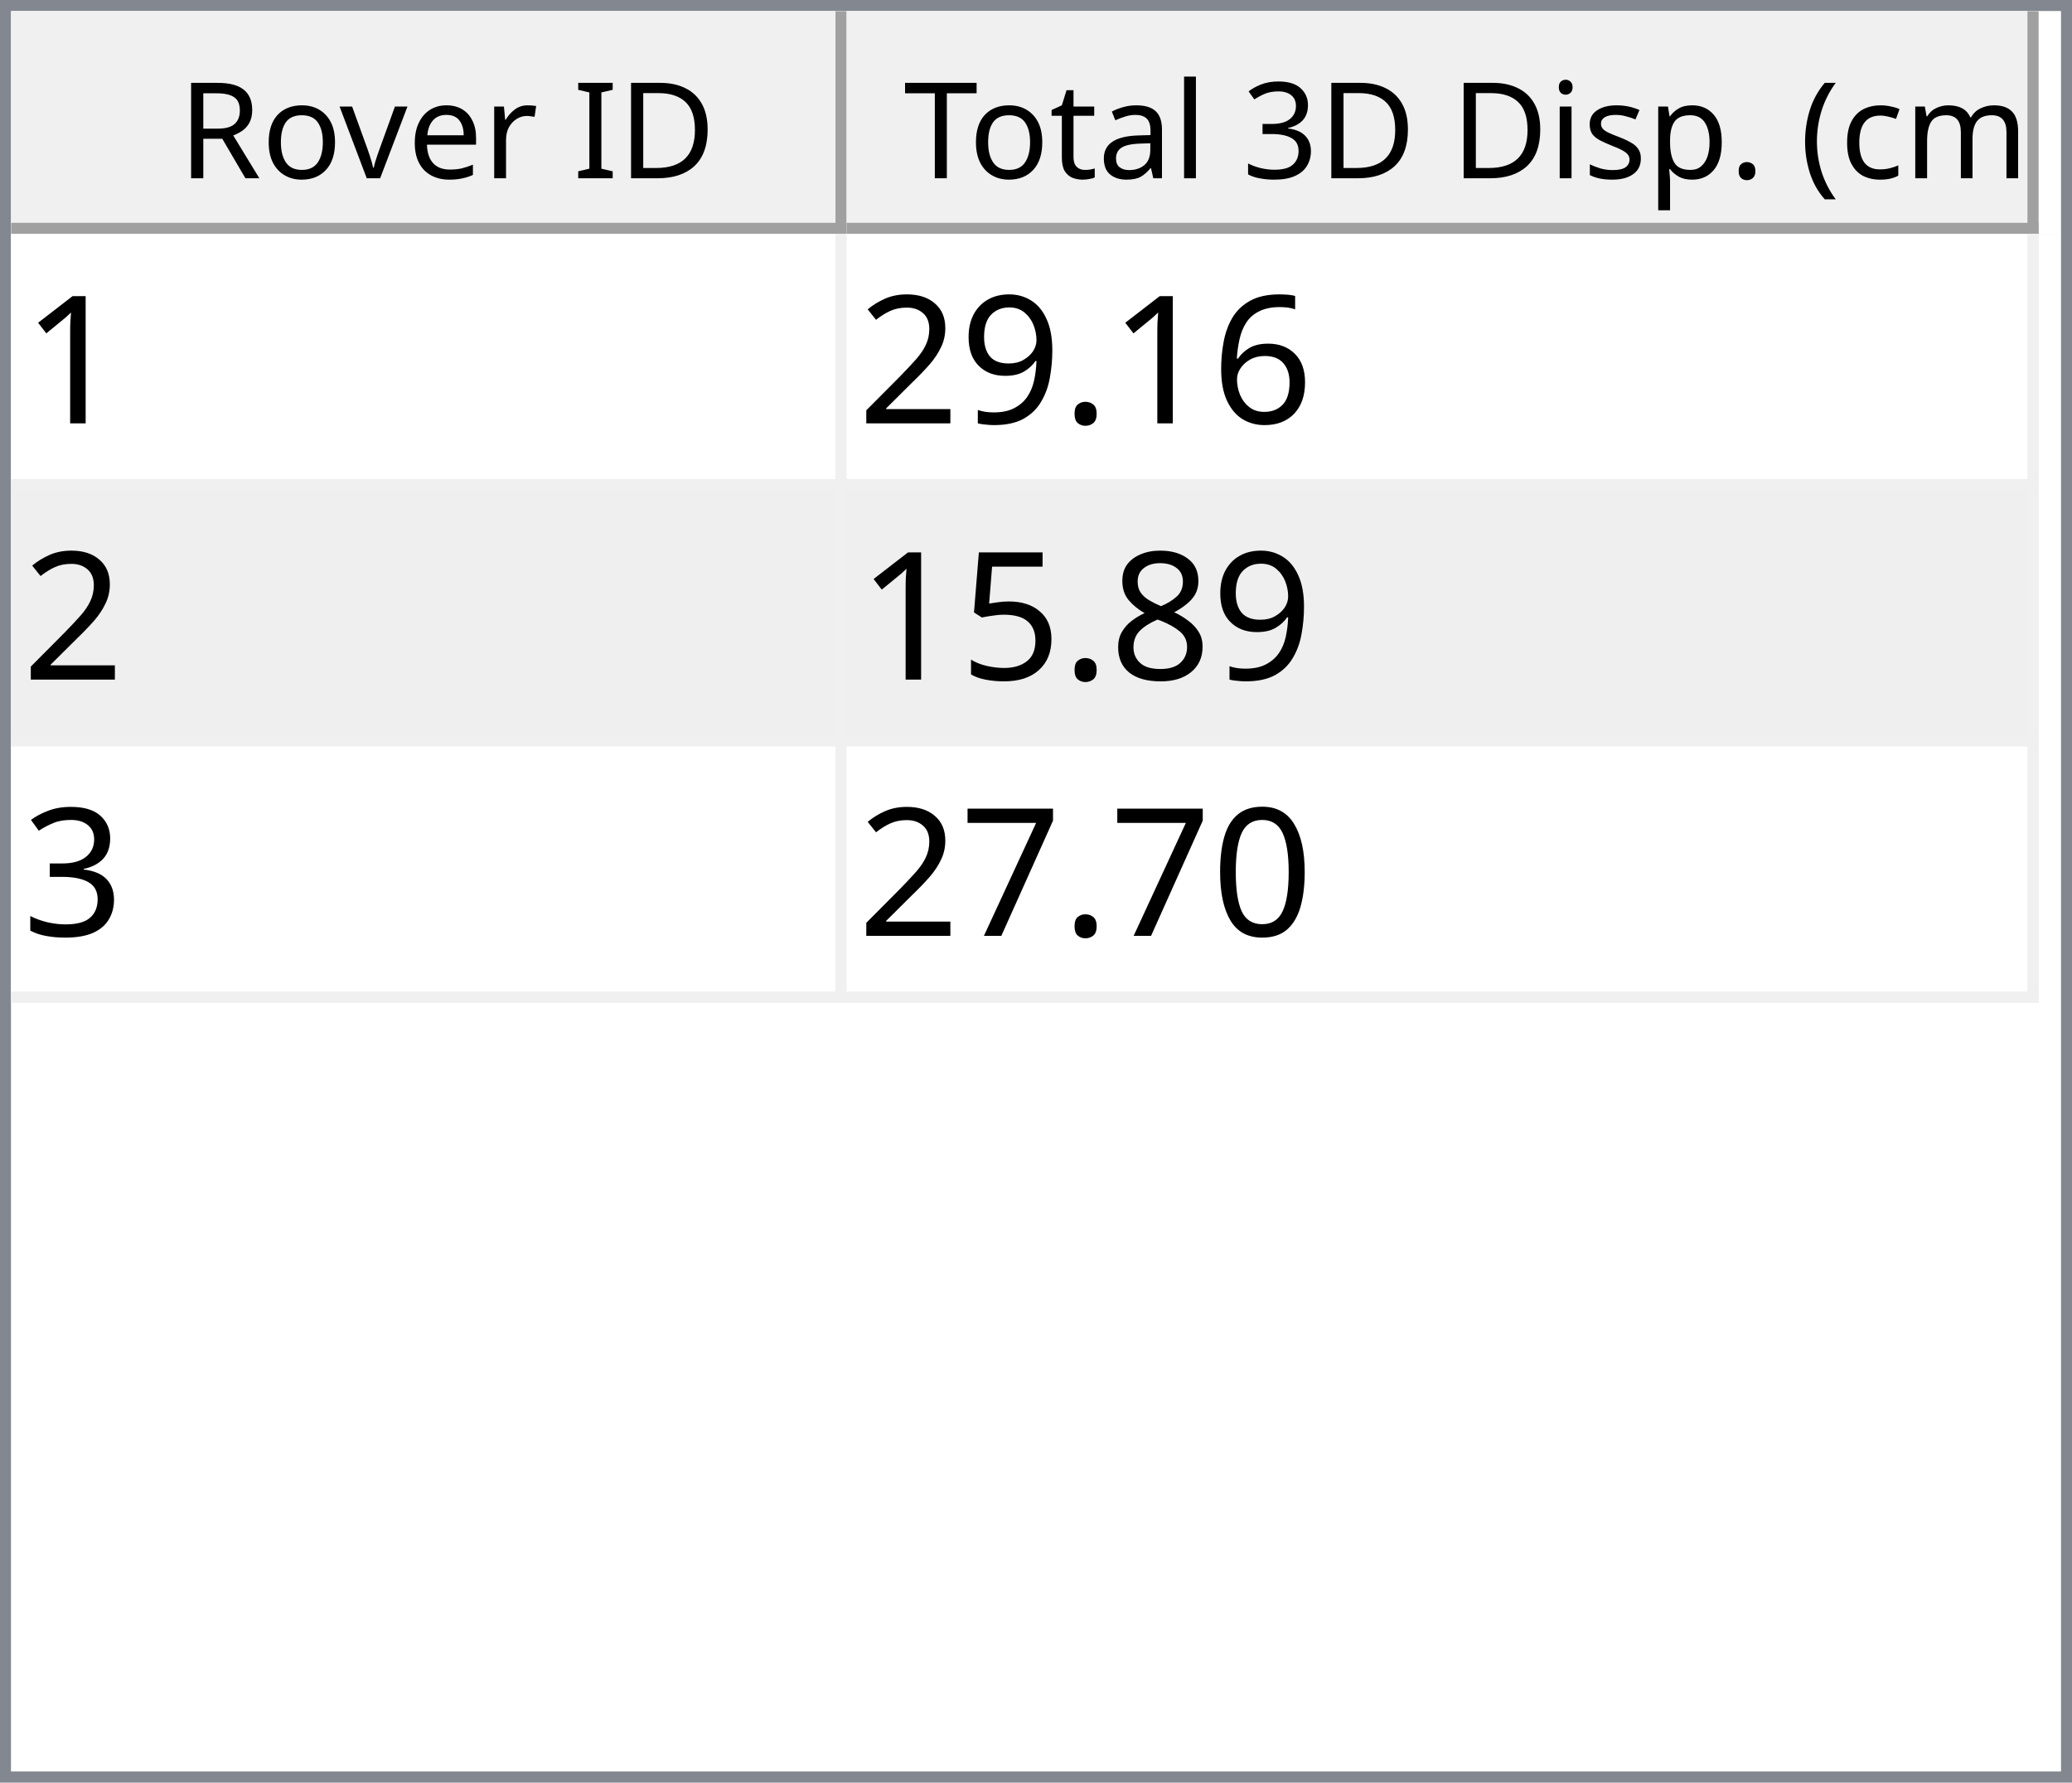
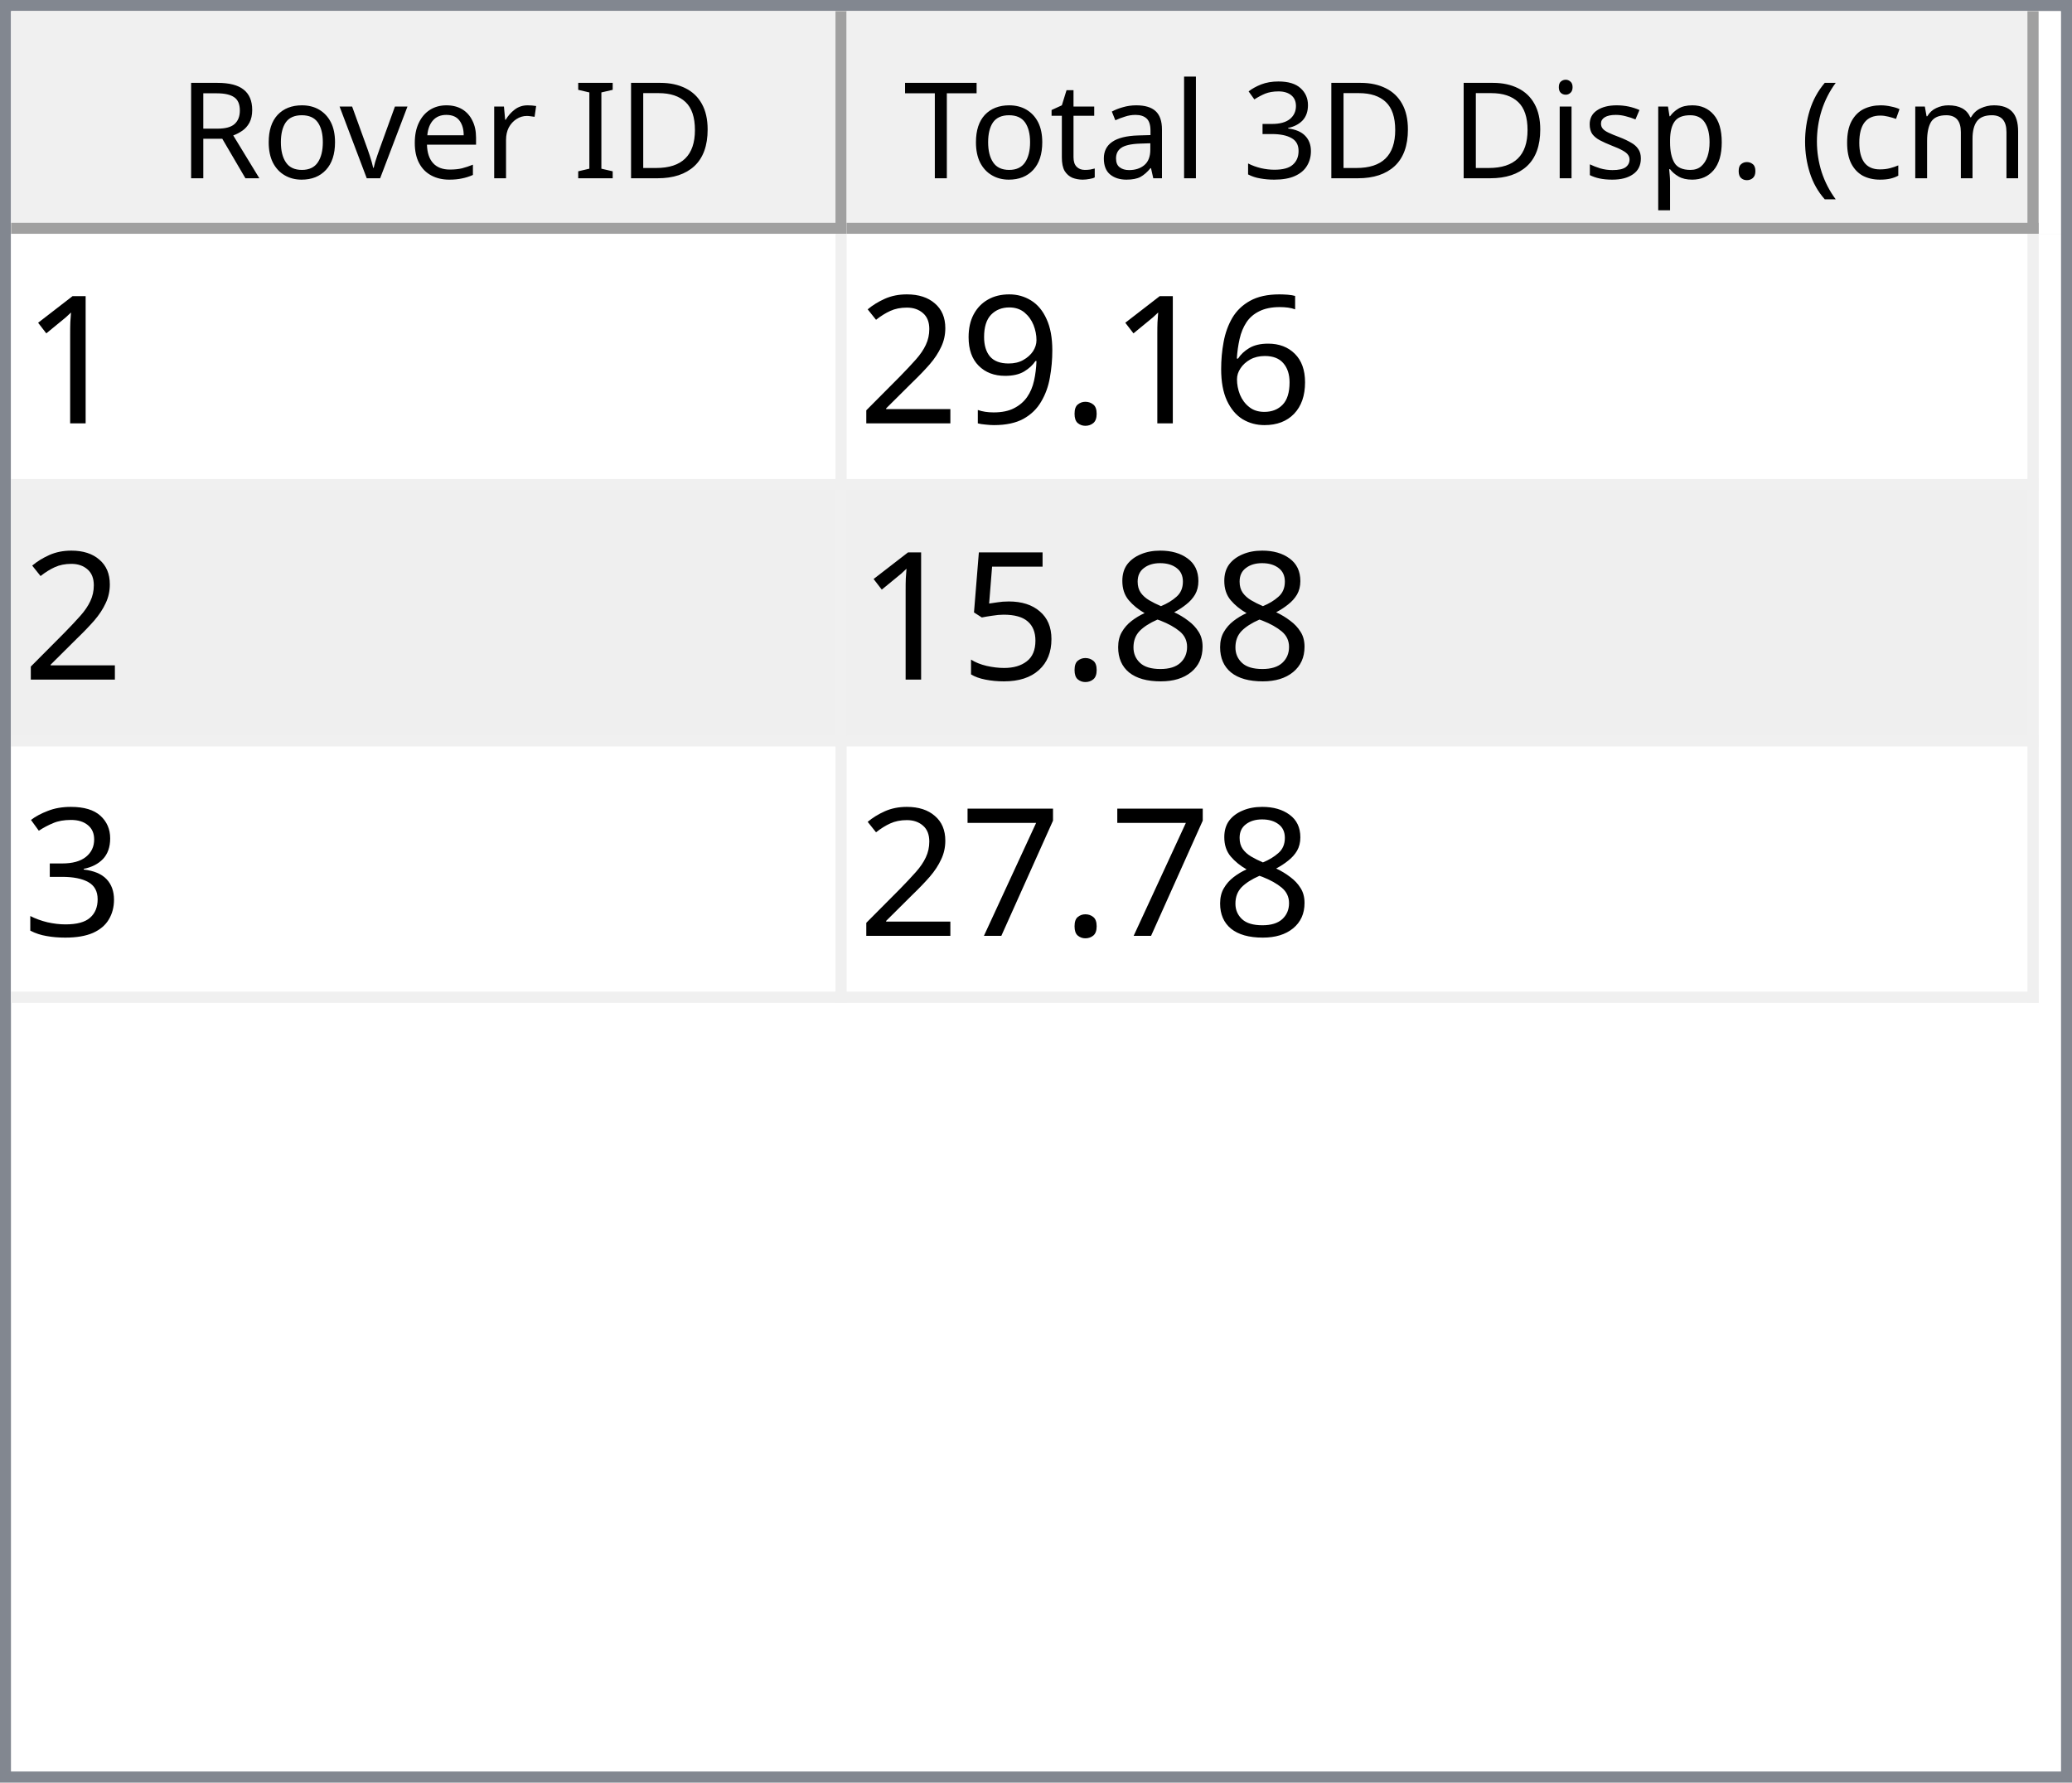
<svg xmlns="http://www.w3.org/2000/svg" style="fill-opacity:1; color-rendering:auto; color-interpolation:auto; text-rendering:auto; stroke:black; stroke-linecap:square; stroke-miterlimit:10; shape-rendering:auto; stroke-opacity:1; fill:black; stroke-dasharray:none; font-weight:normal; stroke-width:1; font-family:'Dialog'; font-style:normal; stroke-linejoin:miter; font-size:12px; stroke-dashoffset:0; image-rendering:auto;" width="186" height="160">
  <defs id="genericDefs" />
  <g>
    <defs id="defs1">
      <clipPath clipPathUnits="userSpaceOnUse" id="clipPath1">
        <path d="M0 0 L186 0 L186 160 L0 160 L0 0 Z" />
      </clipPath>
      <clipPath clipPathUnits="userSpaceOnUse" id="clipPath2">
        <path d="M0 0 L0 160 L186 160 L186 0 Z" />
      </clipPath>
      <clipPath clipPathUnits="userSpaceOnUse" id="clipPath3">
        <path d="M0 0 L0 20 L184 20 L184 0 Z" />
      </clipPath>
      <clipPath clipPathUnits="userSpaceOnUse" id="clipPath4">
        <path d="M0 0 L0 20 L75 20 L75 0 Z" />
      </clipPath>
      <clipPath clipPathUnits="userSpaceOnUse" id="clipPath5">
        <path d="M1 1 L1 19 L74 19 L74 1 Z" />
      </clipPath>
      <clipPath clipPathUnits="userSpaceOnUse" id="clipPath6">
        <path d="M0 0 L0 18 L73 18 L73 0 Z" />
      </clipPath>
      <clipPath clipPathUnits="userSpaceOnUse" id="clipPath7">
        <path d="M-0.5 -0.5 L-0.5 19.5 L74.5 19.5 L74.5 -0.5 Z" />
      </clipPath>
      <clipPath clipPathUnits="userSpaceOnUse" id="clipPath8">
        <path d="M0 0 L0 20 L107 20 L107 0 Z" />
      </clipPath>
      <clipPath clipPathUnits="userSpaceOnUse" id="clipPath9">
        <path d="M1 1 L1 19 L106 19 L106 1 Z" />
      </clipPath>
      <clipPath clipPathUnits="userSpaceOnUse" id="clipPath10">
        <path d="M0 0 L0 18 L105 18 L105 0 Z" />
      </clipPath>
      <clipPath clipPathUnits="userSpaceOnUse" id="clipPath11">
        <path d="M-0.5 -0.5 L-0.5 19.5 L106.5 19.5 L106.5 -0.5 Z" />
      </clipPath>
      <clipPath clipPathUnits="userSpaceOnUse" id="clipPath12">
        <path d="M0 0 L0 138 L184 138 L184 0 Z" />
      </clipPath>
      <clipPath clipPathUnits="userSpaceOnUse" id="clipPath13">
        <path d="M0 0 L0 69 L182 69 L182 0 Z" />
      </clipPath>
      <clipPath clipPathUnits="userSpaceOnUse" id="clipPath14">
        <path d="M-0.5 -0.5 L-0.5 68.5 L181.5 68.5 L181.5 -0.5 Z" />
      </clipPath>
      <clipPath clipPathUnits="userSpaceOnUse" id="clipPath15">
        <path d="M0 0 L0 22 L74 22 L74 0 Z" />
      </clipPath>
      <clipPath clipPathUnits="userSpaceOnUse" id="clipPath16">
        <path d="M0 0 L0 22 L106 22 L106 0 Z" />
      </clipPath>
      <font horiz-adv-x="64.551" id="font1">
        <font-face ascent="107.91" descent="25.098" units-per-em="100" style="font-style:normal; font-family:Segoe UI; font-weight:normal;" />
        <missing-glyph horiz-adv-x="64.551" d="M8.109 0 L8.109 68.266 L56.453 68.266 L56.453 0 L8.109 0 ZM15.328 7.234 L49.219 7.234 L49.219 61.031 L15.328 61.031 L15.328 7.234 Z" />
        <glyph unicode="D" horiz-adv-x="70.117" d="M9.188 0 L9.188 70.016 L28.516 70.016 Q65.531 70.016 65.531 35.891 Q65.531 19.672 55.25 9.836 Q44.969 0 27.734 0 L9.188 0 ZM17.391 62.594 L17.391 7.422 L27.828 7.422 Q41.609 7.422 49.273 14.797 Q56.938 22.172 56.938 35.688 Q56.938 62.594 28.328 62.594 L17.391 62.594 Z" />
        <glyph unicode="I" horiz-adv-x="26.611" d="M17.391 0 L9.188 0 L9.188 70.016 L17.391 70.016 L17.391 0 Z" />
        <glyph unicode=" " horiz-adv-x="27.393" d="" />
        <glyph unicode="r" horiz-adv-x="34.766" d="M34.188 41.891 Q32.078 43.5 28.125 43.5 Q23 43.5 19.555 38.672 Q16.109 33.844 16.109 25.484 L16.109 0 L8.109 0 L8.109 50 L16.109 50 L16.109 39.703 L16.312 39.703 Q18.016 44.969 21.531 47.922 Q25.047 50.875 29.391 50.875 Q32.516 50.875 34.188 50.203 L34.188 41.891 Z" />
        <glyph unicode="e" horiz-adv-x="52.295" d="M48.297 23 L12.984 23 Q13.188 14.656 17.484 10.109 Q21.781 5.562 29.297 5.562 Q37.75 5.562 44.828 11.141 L44.828 3.609 Q38.234 -1.172 27.391 -1.172 Q16.797 -1.172 10.742 5.641 Q4.688 12.453 4.688 24.812 Q4.688 36.469 11.305 43.82 Q17.922 51.172 27.734 51.172 Q37.547 51.172 42.922 44.828 Q48.297 38.484 48.297 27.203 L48.297 23 ZM40.094 29.781 Q40.047 36.719 36.75 40.578 Q33.453 44.438 27.594 44.438 Q21.922 44.438 17.969 40.383 Q14.016 36.328 13.094 29.781 L40.094 29.781 Z" />
        <glyph unicode="v" horiz-adv-x="47.9" d="M47.406 50 L27.484 0 L19.625 0 L0.688 50 L9.469 50 L22.172 13.672 Q23.578 9.672 23.922 6.688 L24.125 6.688 Q24.609 10.453 25.688 13.484 L38.969 50 L47.406 50 Z" />
        <glyph unicode="o" horiz-adv-x="58.594" d="M29 -1.172 Q17.922 -1.172 11.305 5.836 Q4.688 12.844 4.688 24.422 Q4.688 37.016 11.57 44.094 Q18.453 51.172 30.172 51.172 Q41.359 51.172 47.633 44.289 Q53.906 37.406 53.906 25.203 Q53.906 13.234 47.141 6.031 Q40.375 -1.172 29 -1.172 ZM29.594 44.438 Q21.875 44.438 17.383 39.188 Q12.891 33.938 12.891 24.703 Q12.891 15.828 17.43 10.695 Q21.969 5.562 29.594 5.562 Q37.359 5.562 41.531 10.594 Q45.703 15.625 45.703 24.906 Q45.703 34.281 41.531 39.359 Q37.359 44.438 29.594 44.438 Z" />
        <glyph unicode="R" horiz-adv-x="59.814" d="M59.375 0 L49.609 0 L37.891 19.625 Q36.281 22.359 34.766 24.289 Q33.25 26.219 31.664 27.438 Q30.078 28.656 28.25 29.219 Q26.422 29.781 24.125 29.781 L17.391 29.781 L17.391 0 L9.188 0 L9.188 70.016 L30.078 70.016 Q34.672 70.016 38.555 68.867 Q42.438 67.719 45.289 65.375 Q48.141 63.031 49.758 59.547 Q51.375 56.062 51.375 51.375 Q51.375 47.703 50.273 44.656 Q49.172 41.609 47.148 39.211 Q45.125 36.812 42.266 35.133 Q39.406 33.453 35.844 32.516 L35.844 32.328 Q37.594 31.547 38.891 30.547 Q40.188 29.547 41.359 28.18 Q42.531 26.812 43.68 25.078 Q44.828 23.344 46.234 21.047 L59.375 0 ZM17.391 62.594 L17.391 37.203 L28.516 37.203 Q31.594 37.203 34.203 38.133 Q36.812 39.062 38.719 40.797 Q40.625 42.531 41.703 45.047 Q42.781 47.562 42.781 50.688 Q42.781 56.297 39.141 59.445 Q35.5 62.594 28.609 62.594 L17.391 62.594 Z" />
        <glyph unicode=")" horiz-adv-x="30.176" d="M8.297 -15.922 L1.172 -15.922 Q16.406 2.344 16.406 26.812 Q16.406 51.469 1.078 70.016 L8.297 70.016 Q23.531 52.156 23.531 26.703 Q23.531 1.375 8.297 -15.922 Z" />
        <glyph unicode="m" horiz-adv-x="86.133" d="M79.109 0 L71.094 0 L71.094 28.719 Q71.094 37.016 68.531 40.727 Q65.969 44.438 59.906 44.438 Q54.781 44.438 51.195 39.75 Q47.609 35.062 47.609 28.516 L47.609 0 L39.594 0 L39.594 29.688 Q39.594 44.438 28.219 44.438 Q22.953 44.438 19.531 40.016 Q16.109 35.594 16.109 28.516 L16.109 0 L8.109 0 L8.109 50 L16.109 50 L16.109 42.094 L16.312 42.094 Q21.625 51.172 31.844 51.172 Q36.969 51.172 40.773 48.312 Q44.578 45.453 46 40.828 Q51.562 51.172 62.594 51.172 Q79.109 51.172 79.109 30.812 L79.109 0 Z" />
        <glyph unicode="c" horiz-adv-x="46.191" d="M42.188 2.297 Q36.422 -1.172 28.516 -1.172 Q17.828 -1.172 11.258 5.789 Q4.688 12.75 4.688 23.828 Q4.688 36.188 11.766 43.68 Q18.844 51.172 30.672 51.172 Q37.25 51.172 42.281 48.734 L42.281 40.531 Q36.719 44.438 30.375 44.438 Q22.703 44.438 17.797 38.945 Q12.891 33.453 12.891 24.516 Q12.891 15.719 17.508 10.641 Q22.125 5.562 29.891 5.562 Q36.422 5.562 42.188 9.906 L42.188 2.297 Z" />
        <glyph unicode="(" horiz-adv-x="30.176" d="M29.109 -15.922 L21.969 -15.922 Q6.844 1.375 6.844 26.703 Q6.844 52.156 21.969 70.016 L29.203 70.016 Q13.875 51.469 13.875 26.812 Q13.875 2.344 29.109 -15.922 Z" />
        <glyph unicode="." horiz-adv-x="21.68" d="M10.891 -1.078 Q8.641 -1.078 7.055 0.539 Q5.469 2.156 5.469 4.391 Q5.469 6.641 7.055 8.273 Q8.641 9.906 10.891 9.906 Q13.188 9.906 14.797 8.273 Q16.406 6.641 16.406 4.391 Q16.406 2.156 14.797 0.539 Q13.188 -1.078 10.891 -1.078 Z" />
        <glyph unicode="p" horiz-adv-x="58.789" d="M16.312 7.234 L16.109 7.234 L16.109 -23 L8.109 -23 L8.109 50 L16.109 50 L16.109 41.219 L16.312 41.219 Q22.219 51.172 33.594 51.172 Q43.266 51.172 48.688 44.461 Q54.109 37.75 54.109 26.469 Q54.109 13.922 48 6.375 Q41.891 -1.172 31.297 -1.172 Q21.578 -1.172 16.312 7.234 ZM16.109 27.391 L16.109 20.406 Q16.109 14.203 20.141 9.883 Q24.172 5.562 30.375 5.562 Q37.641 5.562 41.773 11.133 Q45.906 16.703 45.906 26.609 Q45.906 34.969 42.047 39.703 Q38.188 44.438 31.594 44.438 Q24.609 44.438 20.359 39.578 Q16.109 34.719 16.109 27.391 Z" />
        <glyph unicode="s" horiz-adv-x="42.432" d="M5.078 1.812 L5.078 10.406 Q11.625 5.562 19.484 5.562 Q30.031 5.562 30.031 12.594 Q30.031 14.594 29.125 15.992 Q28.219 17.391 26.68 18.461 Q25.141 19.531 23.07 20.383 Q21 21.234 18.609 22.172 Q15.281 23.484 12.766 24.828 Q10.25 26.172 8.57 27.859 Q6.891 29.547 6.031 31.695 Q5.172 33.844 5.172 36.719 Q5.172 40.234 6.789 42.945 Q8.406 45.656 11.086 47.484 Q13.766 49.312 17.211 50.242 Q20.656 51.172 24.312 51.172 Q30.812 51.172 35.938 48.922 L35.938 40.828 Q30.422 44.438 23.25 44.438 Q21 44.438 19.195 43.922 Q17.391 43.406 16.094 42.477 Q14.797 41.547 14.086 40.258 Q13.375 38.969 13.375 37.406 Q13.375 35.453 14.086 34.133 Q14.797 32.812 16.164 31.789 Q17.531 30.766 19.484 29.938 Q21.438 29.109 23.922 28.125 Q27.25 26.859 29.883 25.516 Q32.516 24.172 34.375 22.484 Q36.234 20.797 37.234 18.602 Q38.234 16.406 38.234 13.375 Q38.234 9.672 36.602 6.938 Q34.969 4.203 32.234 2.398 Q29.5 0.594 25.93 -0.289 Q22.359 -1.172 18.453 -1.172 Q10.75 -1.172 5.078 1.812 Z" />
        <glyph unicode="i" horiz-adv-x="24.219" d="M12.203 62.703 Q10.062 62.703 8.547 64.164 Q7.031 65.625 7.031 67.875 Q7.031 70.125 8.547 71.609 Q10.062 73.094 12.203 73.094 Q14.406 73.094 15.945 71.609 Q17.484 70.125 17.484 67.875 Q17.484 65.719 15.945 64.211 Q14.406 62.703 12.203 62.703 ZM16.109 0 L8.109 0 L8.109 50 L16.109 50 L16.109 0 Z" />
        <glyph unicode="3" horiz-adv-x="53.906" d="M46.531 19.828 Q46.531 15.094 44.75 11.211 Q42.969 7.328 39.719 4.57 Q36.469 1.812 31.93 0.297 Q27.391 -1.219 21.922 -1.219 Q11.922 -1.219 6 2.594 L6 11.188 Q13.094 5.609 22.219 5.609 Q25.875 5.609 28.828 6.539 Q31.781 7.469 33.906 9.227 Q36.031 10.984 37.18 13.477 Q38.328 15.969 38.328 19.094 Q38.328 32.812 18.797 32.812 L12.984 32.812 L12.984 39.594 L18.5 39.594 Q35.797 39.594 35.797 52.484 Q35.797 64.406 22.609 64.406 Q15.188 64.406 8.688 59.422 L8.688 67.188 Q15.375 71.188 24.609 71.188 Q29 71.188 32.57 69.969 Q36.141 68.75 38.68 66.555 Q41.219 64.359 42.609 61.281 Q44 58.203 44 54.5 Q44 40.672 30.031 36.719 L30.031 36.531 Q33.594 36.141 36.625 34.797 Q39.656 33.453 41.852 31.305 Q44.047 29.156 45.289 26.25 Q46.531 23.344 46.531 19.828 Z" />
        <glyph unicode="l" horiz-adv-x="24.219" d="M16.109 0 L8.109 0 L8.109 74.031 L16.109 74.031 L16.109 0 Z" />
        <glyph unicode="a" horiz-adv-x="50.879" d="M43.891 0 L35.891 0 L35.891 7.812 L35.688 7.812 Q30.469 -1.172 20.312 -1.172 Q12.844 -1.172 8.617 2.781 Q4.391 6.734 4.391 13.281 Q4.391 27.297 20.906 29.594 L35.891 31.688 Q35.891 44.438 25.594 44.438 Q16.547 44.438 9.281 38.281 L9.281 46.484 Q16.656 51.172 26.266 51.172 Q43.891 51.172 43.891 32.516 L43.891 0 ZM35.891 25.297 L23.828 23.641 Q18.266 22.859 15.43 20.875 Q12.594 18.891 12.594 13.875 Q12.594 10.203 15.211 7.883 Q17.828 5.562 22.172 5.562 Q28.125 5.562 32.008 9.742 Q35.891 13.922 35.891 20.312 L35.891 25.297 Z" />
        <glyph unicode="t" horiz-adv-x="33.887" d="M31.297 0.484 Q28.469 -1.078 23.828 -1.078 Q10.688 -1.078 10.688 13.578 L10.688 43.172 L2.094 43.172 L2.094 50 L10.688 50 L10.688 62.203 L18.703 64.797 L18.703 50 L31.297 50 L31.297 43.172 L18.703 43.172 L18.703 14.984 Q18.703 9.969 20.414 7.82 Q22.125 5.672 26.078 5.672 Q29.109 5.672 31.297 7.328 L31.297 0.484 Z" />
        <glyph unicode="T" horiz-adv-x="52.393" d="M50.594 62.594 L30.375 62.594 L30.375 0 L22.172 0 L22.172 62.594 L2 62.594 L2 70.016 L50.594 70.016 L50.594 62.594 Z" />
      </font>
      <font horiz-adv-x="75.0" id="font2">
        <font-face ascent="100.537" descent="21.973" units-per-em="100" style="font-style:normal; font-family:sans-serif; font-weight:normal;" />
        <missing-glyph horiz-adv-x="75.0" d="M12.5 0 L12.5 62.5 L62.5 62.5 L62.5 0 L12.5 0 ZM14.062 1.562 L60.938 1.562 L60.938 60.938 L14.062 60.938 L14.062 1.562 Z" />
        <glyph unicode="1" horiz-adv-x="55.615" d="M37.25 0 L28.469 0 L28.469 56 Q25.297 52.984 20.141 49.953 Q14.984 46.922 10.891 45.406 L10.891 53.906 Q18.266 57.375 23.781 62.305 Q29.297 67.234 31.594 71.875 L37.25 71.875 L37.25 0 Z" />
        <glyph unicode="6" horiz-adv-x="55.615" d="M49.75 54.047 L41.016 53.375 Q39.844 58.547 37.703 60.891 Q34.125 64.656 28.906 64.656 Q24.703 64.656 21.531 62.312 Q17.391 59.281 14.992 53.469 Q12.594 47.656 12.5 36.922 Q15.672 41.75 20.266 44.094 Q24.859 46.438 29.891 46.438 Q38.672 46.438 44.852 39.969 Q51.031 33.5 51.031 23.25 Q51.031 16.5 48.125 10.719 Q45.219 4.938 40.141 1.859 Q35.062 -1.219 28.609 -1.219 Q17.625 -1.219 10.695 6.859 Q3.766 14.938 3.766 33.5 Q3.766 54.25 11.422 63.672 Q18.109 71.875 29.438 71.875 Q37.891 71.875 43.289 67.141 Q48.688 62.406 49.75 54.047 ZM13.875 23.188 Q13.875 18.656 15.797 14.508 Q17.719 10.359 21.188 8.18 Q24.656 6 28.469 6 Q34.031 6 38.039 10.492 Q42.047 14.984 42.047 22.703 Q42.047 30.125 38.086 34.398 Q34.125 38.672 28.125 38.672 Q22.172 38.672 18.023 34.398 Q13.875 30.125 13.875 23.188 Z" />
        <glyph unicode="." horiz-adv-x="27.783" d="M9.078 0 L9.078 10.016 L19.094 10.016 L19.094 0 L9.078 0 Z" />
        <glyph unicode="9" horiz-adv-x="55.615" d="M5.469 16.547 L13.922 17.328 Q14.984 11.375 18.016 8.688 Q21.047 6 25.781 6 Q29.828 6 32.883 7.859 Q35.938 9.719 37.891 12.82 Q39.844 15.922 41.164 21.195 Q42.484 26.469 42.484 31.938 Q42.484 32.516 42.438 33.688 Q39.797 29.5 35.234 26.883 Q30.672 24.266 25.344 24.266 Q16.453 24.266 10.305 30.711 Q4.156 37.156 4.156 47.703 Q4.156 58.594 10.578 65.234 Q17 71.875 26.656 71.875 Q33.641 71.875 39.43 68.117 Q45.219 64.359 48.219 57.398 Q51.219 50.438 51.219 37.25 Q51.219 23.531 48.242 15.406 Q45.266 7.281 39.383 3.031 Q33.5 -1.219 25.594 -1.219 Q17.188 -1.219 11.867 3.445 Q6.547 8.109 5.469 16.547 ZM41.453 48.141 Q41.453 55.719 37.43 60.156 Q33.406 64.594 27.734 64.594 Q21.875 64.594 17.531 59.812 Q13.188 55.031 13.188 47.406 Q13.188 40.578 17.312 36.305 Q21.438 32.031 27.484 32.031 Q33.594 32.031 37.523 36.305 Q41.453 40.578 41.453 48.141 Z" />
        <glyph unicode="2" horiz-adv-x="55.615" d="M50.344 8.453 L50.344 0 L3.031 0 Q2.938 3.172 4.047 6.109 Q5.859 10.938 9.836 15.625 Q13.812 20.312 21.344 26.469 Q33.016 36.031 37.117 41.625 Q41.219 47.219 41.219 52.203 Q41.219 57.422 37.477 61.008 Q33.734 64.594 27.734 64.594 Q21.391 64.594 17.578 60.789 Q13.766 56.984 13.719 50.25 L4.688 51.172 Q5.609 61.281 11.664 66.578 Q17.719 71.875 27.938 71.875 Q38.234 71.875 44.242 66.164 Q50.25 60.453 50.25 52 Q50.25 47.703 48.492 43.555 Q46.734 39.406 42.656 34.812 Q38.578 30.219 29.109 22.219 Q21.188 15.578 18.945 13.211 Q16.703 10.844 15.234 8.453 L50.344 8.453 Z" />
        <glyph unicode="8" horiz-adv-x="55.615" d="M17.672 38.812 Q12.203 40.828 9.57 44.539 Q6.938 48.25 6.938 53.422 Q6.938 61.234 12.555 66.555 Q18.172 71.875 27.484 71.875 Q36.859 71.875 42.578 66.43 Q48.297 60.984 48.297 53.172 Q48.297 48.188 45.68 44.508 Q43.062 40.828 37.75 38.812 Q44.344 36.672 47.781 31.883 Q51.219 27.094 51.219 20.453 Q51.219 11.281 44.727 5.031 Q38.234 -1.219 27.641 -1.219 Q17.047 -1.219 10.547 5.055 Q4.047 11.328 4.047 20.703 Q4.047 27.688 7.594 32.398 Q11.141 37.109 17.672 38.812 ZM15.922 53.719 Q15.922 48.641 19.195 45.414 Q22.469 42.188 27.688 42.188 Q32.766 42.188 36.016 45.383 Q39.266 48.578 39.266 53.219 Q39.266 58.062 35.914 61.359 Q32.562 64.656 27.594 64.656 Q22.562 64.656 19.242 61.43 Q15.922 58.203 15.922 53.719 ZM13.094 20.656 Q13.094 16.891 14.875 13.375 Q16.656 9.859 20.172 7.93 Q23.688 6 27.734 6 Q34.031 6 38.133 10.055 Q42.234 14.109 42.234 20.359 Q42.234 26.703 38.016 30.859 Q33.797 35.016 27.438 35.016 Q21.234 35.016 17.164 30.914 Q13.094 26.812 13.094 20.656 Z" />
        <glyph unicode="5" horiz-adv-x="55.615" d="M4.156 18.75 L13.375 19.531 Q14.406 12.797 18.141 9.398 Q21.875 6 27.156 6 Q33.5 6 37.891 10.789 Q42.281 15.578 42.281 23.484 Q42.281 31 38.062 35.352 Q33.844 39.703 27 39.703 Q22.75 39.703 19.336 37.773 Q15.922 35.844 13.969 32.766 L5.719 33.844 L12.641 70.609 L48.25 70.609 L48.25 62.203 L19.672 62.203 L15.828 42.969 Q22.266 47.469 29.344 47.469 Q38.719 47.469 45.164 40.969 Q51.609 34.469 51.609 24.266 Q51.609 14.547 45.953 7.469 Q39.062 -1.219 27.156 -1.219 Q17.391 -1.219 11.211 4.25 Q5.031 9.719 4.156 18.75 Z" />
        <glyph unicode="3" horiz-adv-x="55.615" d="M4.203 18.891 L12.984 20.062 Q14.5 12.594 18.141 9.297 Q21.781 6 27 6 Q33.203 6 37.477 10.297 Q41.75 14.594 41.75 20.953 Q41.75 27 37.797 30.93 Q33.844 34.859 27.734 34.859 Q25.25 34.859 21.531 33.891 L22.516 41.609 Q23.391 41.5 23.922 41.5 Q29.547 41.5 34.039 44.43 Q38.531 47.359 38.531 53.469 Q38.531 58.297 35.258 61.477 Q31.984 64.656 26.812 64.656 Q21.688 64.656 18.266 61.43 Q14.844 58.203 13.875 51.766 L5.078 53.328 Q6.688 62.156 12.398 67.016 Q18.109 71.875 26.609 71.875 Q32.469 71.875 37.398 69.359 Q42.328 66.844 44.945 62.5 Q47.562 58.156 47.562 53.266 Q47.562 48.641 45.07 44.828 Q42.578 41.016 37.703 38.766 Q44.047 37.312 47.562 32.695 Q51.078 28.078 51.078 21.141 Q51.078 11.766 44.242 5.25 Q37.406 -1.266 26.953 -1.266 Q17.531 -1.266 11.305 4.352 Q5.078 9.969 4.203 18.891 Z" />
-         <glyph unicode="0" horiz-adv-x="55.615" d="M4.156 35.297 Q4.156 48 6.766 55.742 Q9.375 63.484 14.523 67.68 Q19.672 71.875 27.484 71.875 Q33.25 71.875 37.594 69.555 Q41.938 67.234 44.773 62.867 Q47.609 58.5 49.219 52.227 Q50.828 45.953 50.828 35.297 Q50.828 22.703 48.242 14.969 Q45.656 7.234 40.508 3.008 Q35.359 -1.219 27.484 -1.219 Q17.141 -1.219 11.234 6.203 Q4.156 15.141 4.156 35.297 ZM13.188 35.297 Q13.188 17.672 17.312 11.836 Q21.438 6 27.484 6 Q33.547 6 37.672 11.859 Q41.797 17.719 41.797 35.297 Q41.797 52.984 37.672 58.789 Q33.547 64.594 27.391 64.594 Q21.344 64.594 17.719 59.469 Q13.188 52.938 13.188 35.297 Z" />
        <glyph unicode="7" horiz-adv-x="55.615" d="M4.734 62.203 L4.734 70.656 L51.078 70.656 L51.078 63.812 Q44.234 56.547 37.523 44.484 Q30.812 32.422 27.156 19.672 Q24.516 10.688 23.781 0 L14.75 0 Q14.891 8.453 18.062 20.414 Q21.234 32.375 27.172 43.484 Q33.109 54.594 39.797 62.203 L4.734 62.203 Z" />
      </font>
    </defs>
    <g style="fill:white; stroke:white;">
      <rect x="0" y="0" width="186" style="clip-path:url(#clipPath1); stroke:none;" height="160" />
    </g>
    <g style="fill:white; text-rendering:optimizeSpeed; color-rendering:optimizeSpeed; image-rendering:optimizeSpeed; shape-rendering:crispEdges; stroke:white; color-interpolation:sRGB;">
      <rect x="0" width="186" height="160" y="0" style="stroke:none;" />
      <path style="stroke:none;" d="M0 160 L186 160 L186 0 L0 0 Z" />
    </g>
    <g style="fill:rgb(240,240,240); font-family:'Segoe UI'; stroke:rgb(240,240,240);">
      <rect x="0" y="0" width="186" style="clip-path:url(#clipPath2); stroke:none;" height="160" />
    </g>
    <g style="fill:rgb(130,135,144); font-family:'Segoe UI'; stroke:rgb(130,135,144);">
      <path d="M0 0 L186 0 L186 160 L0 160 L0 0 ZM1 1 L185 1 L185 159 L1 159 L1 1 Z" style="fill-rule:evenodd; clip-path:url(#clipPath2); stroke:none;" />
    </g>
    <g style="fill:white; font-family:'Segoe UI'; stroke:white;" transform="translate(1,1)">
      <rect x="0" y="0" width="184" style="clip-path:url(#clipPath3); stroke:none;" height="20" />
    </g>
    <g style="fill:rgb(240,240,240); font-family:'Segoe UI'; stroke:rgb(240,240,240);" transform="translate(1,1)">
      <rect x="0" y="0" width="75" style="clip-path:url(#clipPath4); stroke:none;" height="20" />
    </g>
    <g style="font-family:'Segoe UI';" transform="translate(2,2)">
      <text x="14" xml:space="preserve" y="14" style="clip-path:url(#clipPath6); stroke:none;">Rover ID</text>
    </g>
    <g style="fill:rgb(160,160,160); font-family:'Segoe UI'; stroke:rgb(160,160,160); stroke-linejoin:bevel;" transform="translate(1.5,1.5)">
      <line x1="74" x2="74" y1="0" style="fill:none; clip-path:url(#clipPath7);" y2="19" />
    </g>
    <g style="fill:rgb(160,160,160); font-family:'Segoe UI'; stroke:rgb(160,160,160); stroke-linejoin:bevel;" transform="matrix(1,0,0,1,1,1) translate(0.5,0.5)">
      <line x1="0" x2="74" y1="19" style="fill:none; clip-path:url(#clipPath7);" y2="19" />
    </g>
    <g style="fill:rgb(240,240,240); font-family:'Segoe UI'; stroke:rgb(240,240,240);" transform="translate(76,1)">
      <rect x="0" y="0" width="107" style="clip-path:url(#clipPath8); stroke:none;" height="20" />
    </g>
    <g style="font-family:'Segoe UI';" transform="translate(77,2)">
      <text x="1" xml:space="preserve" y="14" style="clip-path:url(#clipPath10); stroke:none;"> Total 3D Disp. (cm)</text>
    </g>
    <g style="fill:rgb(160,160,160); font-family:'Segoe UI'; stroke:rgb(160,160,160); stroke-linejoin:bevel;" transform="translate(76.5,1.5)">
      <line x1="106" x2="106" y1="0" style="fill:none; clip-path:url(#clipPath11);" y2="19" />
    </g>
    <g style="fill:rgb(160,160,160); font-family:'Segoe UI'; stroke:rgb(160,160,160); stroke-linejoin:bevel;" transform="matrix(1,0,0,1,76,1) translate(0.5,0.5)">
      <line x1="0" x2="106" y1="19" style="fill:none; clip-path:url(#clipPath11);" y2="19" />
    </g>
    <g style="fill:white; font-family:'Segoe UI'; stroke:white;" transform="translate(1,21)">
      <rect x="0" y="0" width="184" style="clip-path:url(#clipPath12); stroke:none;" height="138" />
    </g>
    <g style="fill:rgb(240,240,240); font-size:16px; font-family:sans-serif; stroke:rgb(240,240,240);" transform="translate(1,21)">
      <rect x="0" y="0" width="182" style="clip-path:url(#clipPath13); stroke:none;" height="69" />
      <line transform="translate(0.5,0.5)" x1="0" x2="181" y1="22" style="clip-path:url(#clipPath14); fill:none; stroke-linejoin:bevel;" y2="22" />
    </g>
    <g transform="matrix(1,0,0,1,1,21) translate(0.5,0.5)" style="fill:rgb(240,240,240); font-size:16px; font-family:sans-serif; stroke:rgb(240,240,240); stroke-linejoin:bevel;">
      <line x1="0" x2="181" y1="45" style="fill:none; clip-path:url(#clipPath14);" y2="45" />
    </g>
    <g transform="matrix(1,0,0,1,1,21) translate(0.5,0.5)" style="fill:rgb(240,240,240); font-size:16px; font-family:sans-serif; stroke:rgb(240,240,240); stroke-linejoin:bevel;">
      <line x1="0" x2="181" y1="68" style="fill:none; clip-path:url(#clipPath14);" y2="68" />
    </g>
    <g transform="matrix(1,0,0,1,1,21) translate(0.5,0.5)" style="fill:rgb(240,240,240); font-size:16px; font-family:sans-serif; stroke:rgb(240,240,240); stroke-linejoin:bevel;">
      <line x1="74" x2="74" y1="0" style="fill:none; clip-path:url(#clipPath14);" y2="68" />
    </g>
    <g transform="matrix(1,0,0,1,1,21) translate(0.5,0.5)" style="fill:rgb(240,240,240); font-size:16px; font-family:sans-serif; stroke:rgb(240,240,240); stroke-linejoin:bevel;">
      <line x1="181" x2="181" y1="0" style="fill:none; clip-path:url(#clipPath14);" y2="68" />
    </g>
    <g style="fill:white; font-size:16px; font-family:sans-serif; stroke:white;" transform="matrix(1,0,0,1,1,21)">
      <rect x="0" y="0" width="74" style="clip-path:url(#clipPath15); stroke:none;" height="22" />
      <text x="1" y="17" style="fill:black; clip-path:url(#clipPath15); stroke:none;" xml:space="preserve">1</text>
    </g>
    <g style="fill:white; font-size:16px; font-family:sans-serif; stroke:white;" transform="matrix(1,0,0,1,1,21) translate(75,0)">
      <rect x="0" y="0" width="106" style="clip-path:url(#clipPath16); stroke:none;" height="22" />
      <text x="1" y="17" style="fill:black; clip-path:url(#clipPath16); stroke:none;" xml:space="preserve">29.16</text>
    </g>
    <g style="fill:rgb(239,239,239); font-size:16px; font-family:sans-serif; stroke:rgb(239,239,239);" transform="matrix(1,0,0,1,1,21) translate(0,23)">
      <rect x="0" y="0" width="74" style="clip-path:url(#clipPath15); stroke:none;" height="22" />
      <text x="1" y="17" style="fill:black; clip-path:url(#clipPath15); stroke:none;" xml:space="preserve">2</text>
    </g>
    <g style="fill:rgb(239,239,239); font-size:16px; font-family:sans-serif; stroke:rgb(239,239,239);" transform="matrix(1,0,0,1,1,21) translate(75,23)">
      <rect x="0" y="0" width="106" style="clip-path:url(#clipPath16); stroke:none;" height="22" />
-       <text x="1" y="17" style="fill:black; clip-path:url(#clipPath16); stroke:none;" xml:space="preserve">15.89</text>
+       <text x="1" y="17" style="fill:black; clip-path:url(#clipPath16); stroke:none;" xml:space="preserve">15.88</text>
    </g>
    <g style="fill:white; font-size:16px; font-family:sans-serif; stroke:white;" transform="matrix(1,0,0,1,1,21) translate(0,46)">
      <rect x="0" y="0" width="74" style="clip-path:url(#clipPath15); stroke:none;" height="22" />
      <text x="1" y="17" style="fill:black; clip-path:url(#clipPath15); stroke:none;" xml:space="preserve">3</text>
    </g>
    <g style="fill:white; font-size:16px; font-family:sans-serif; stroke:white;" transform="matrix(1,0,0,1,1,21) translate(75,46)">
      <rect x="0" y="0" width="106" style="clip-path:url(#clipPath16); stroke:none;" height="22" />
-       <text x="1" y="17" style="fill:black; clip-path:url(#clipPath16); stroke:none;" xml:space="preserve">27.70</text>
+       <text x="1" y="17" style="fill:black; clip-path:url(#clipPath16); stroke:none;" xml:space="preserve">27.78</text>
    </g>
  </g>
</svg>
